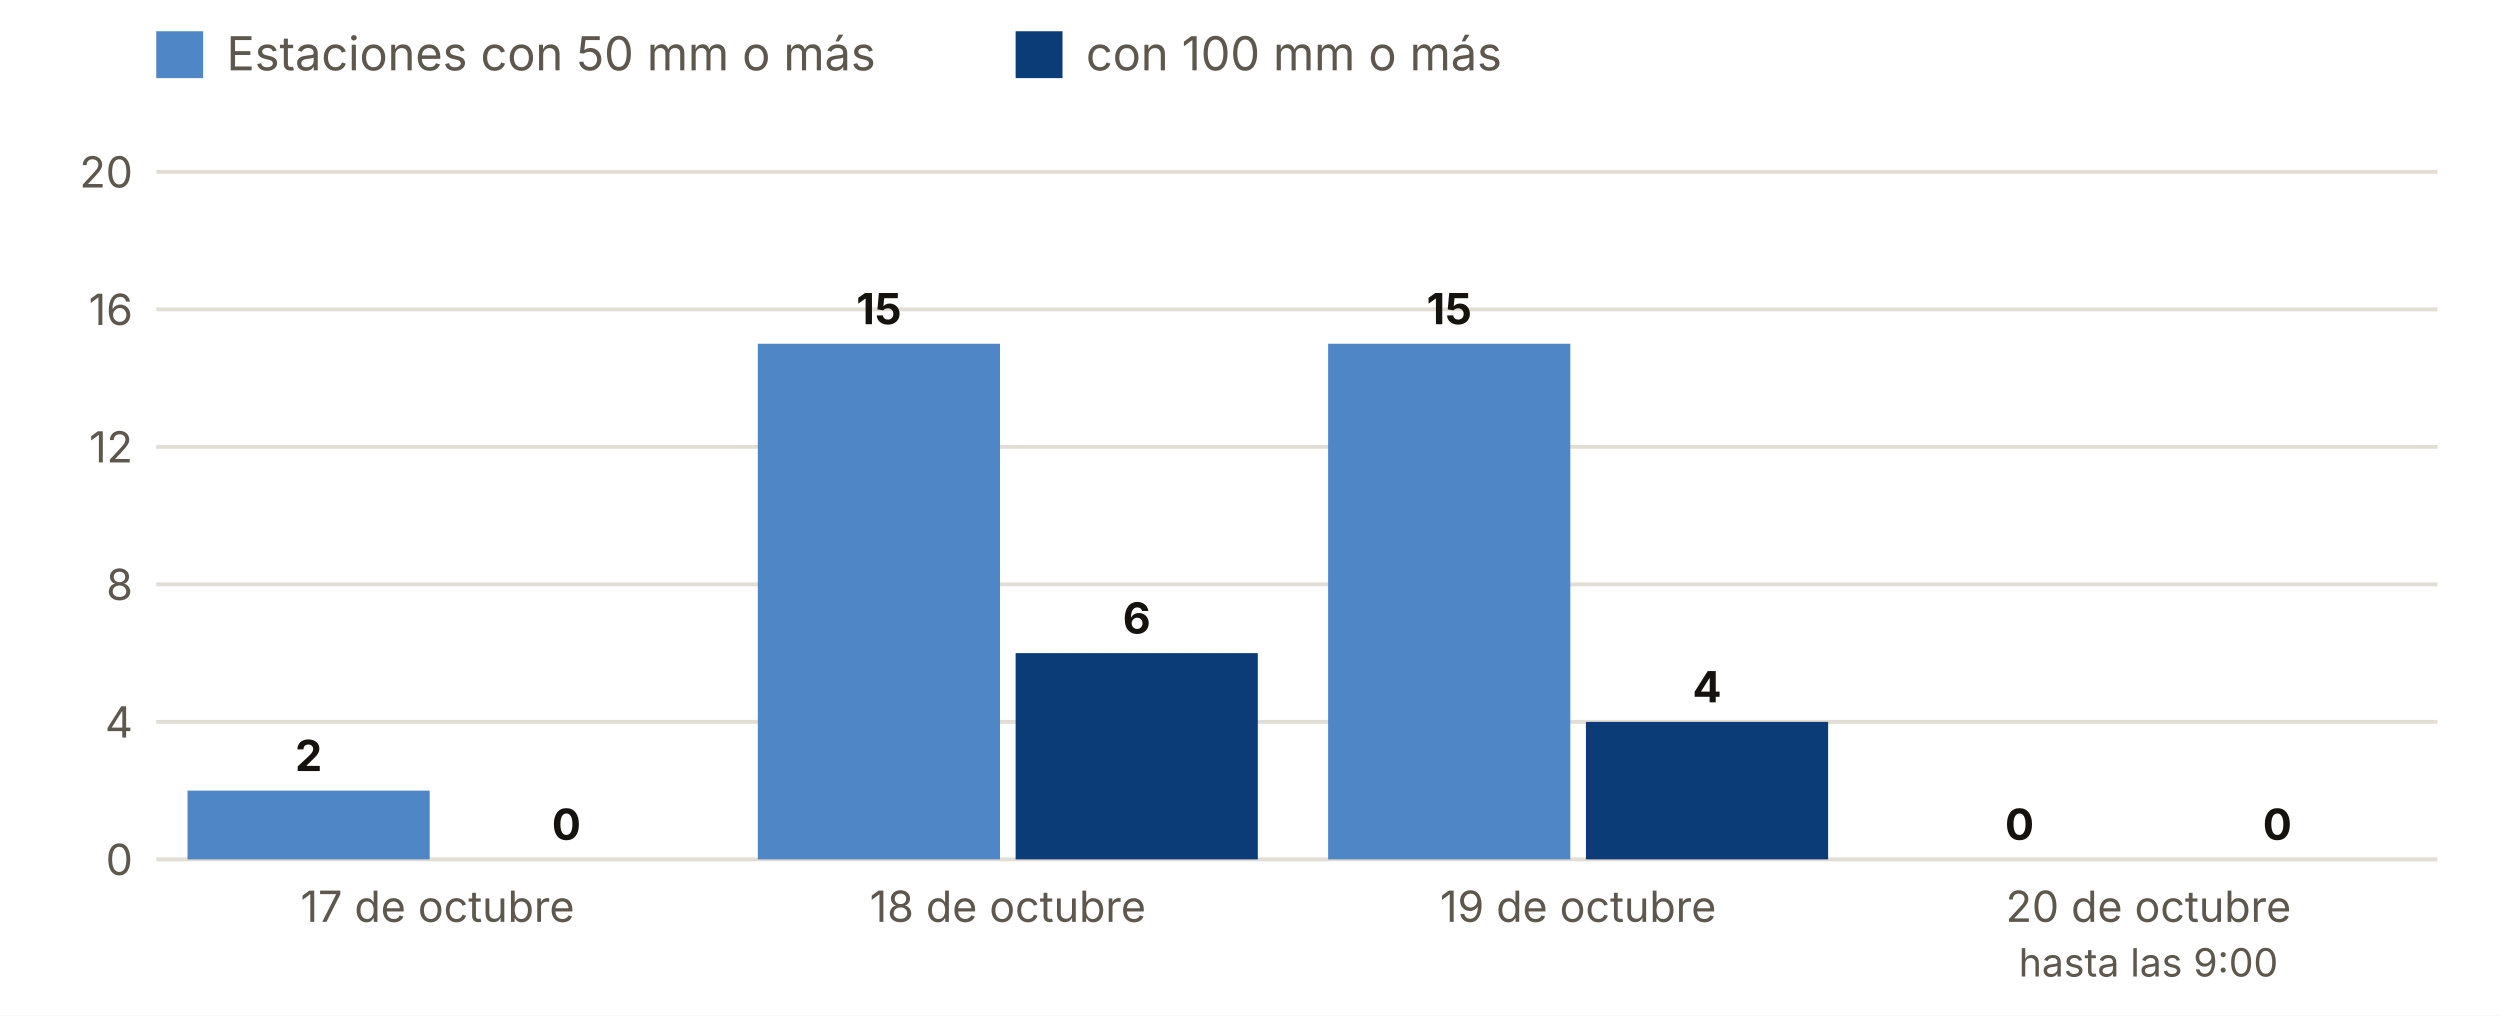
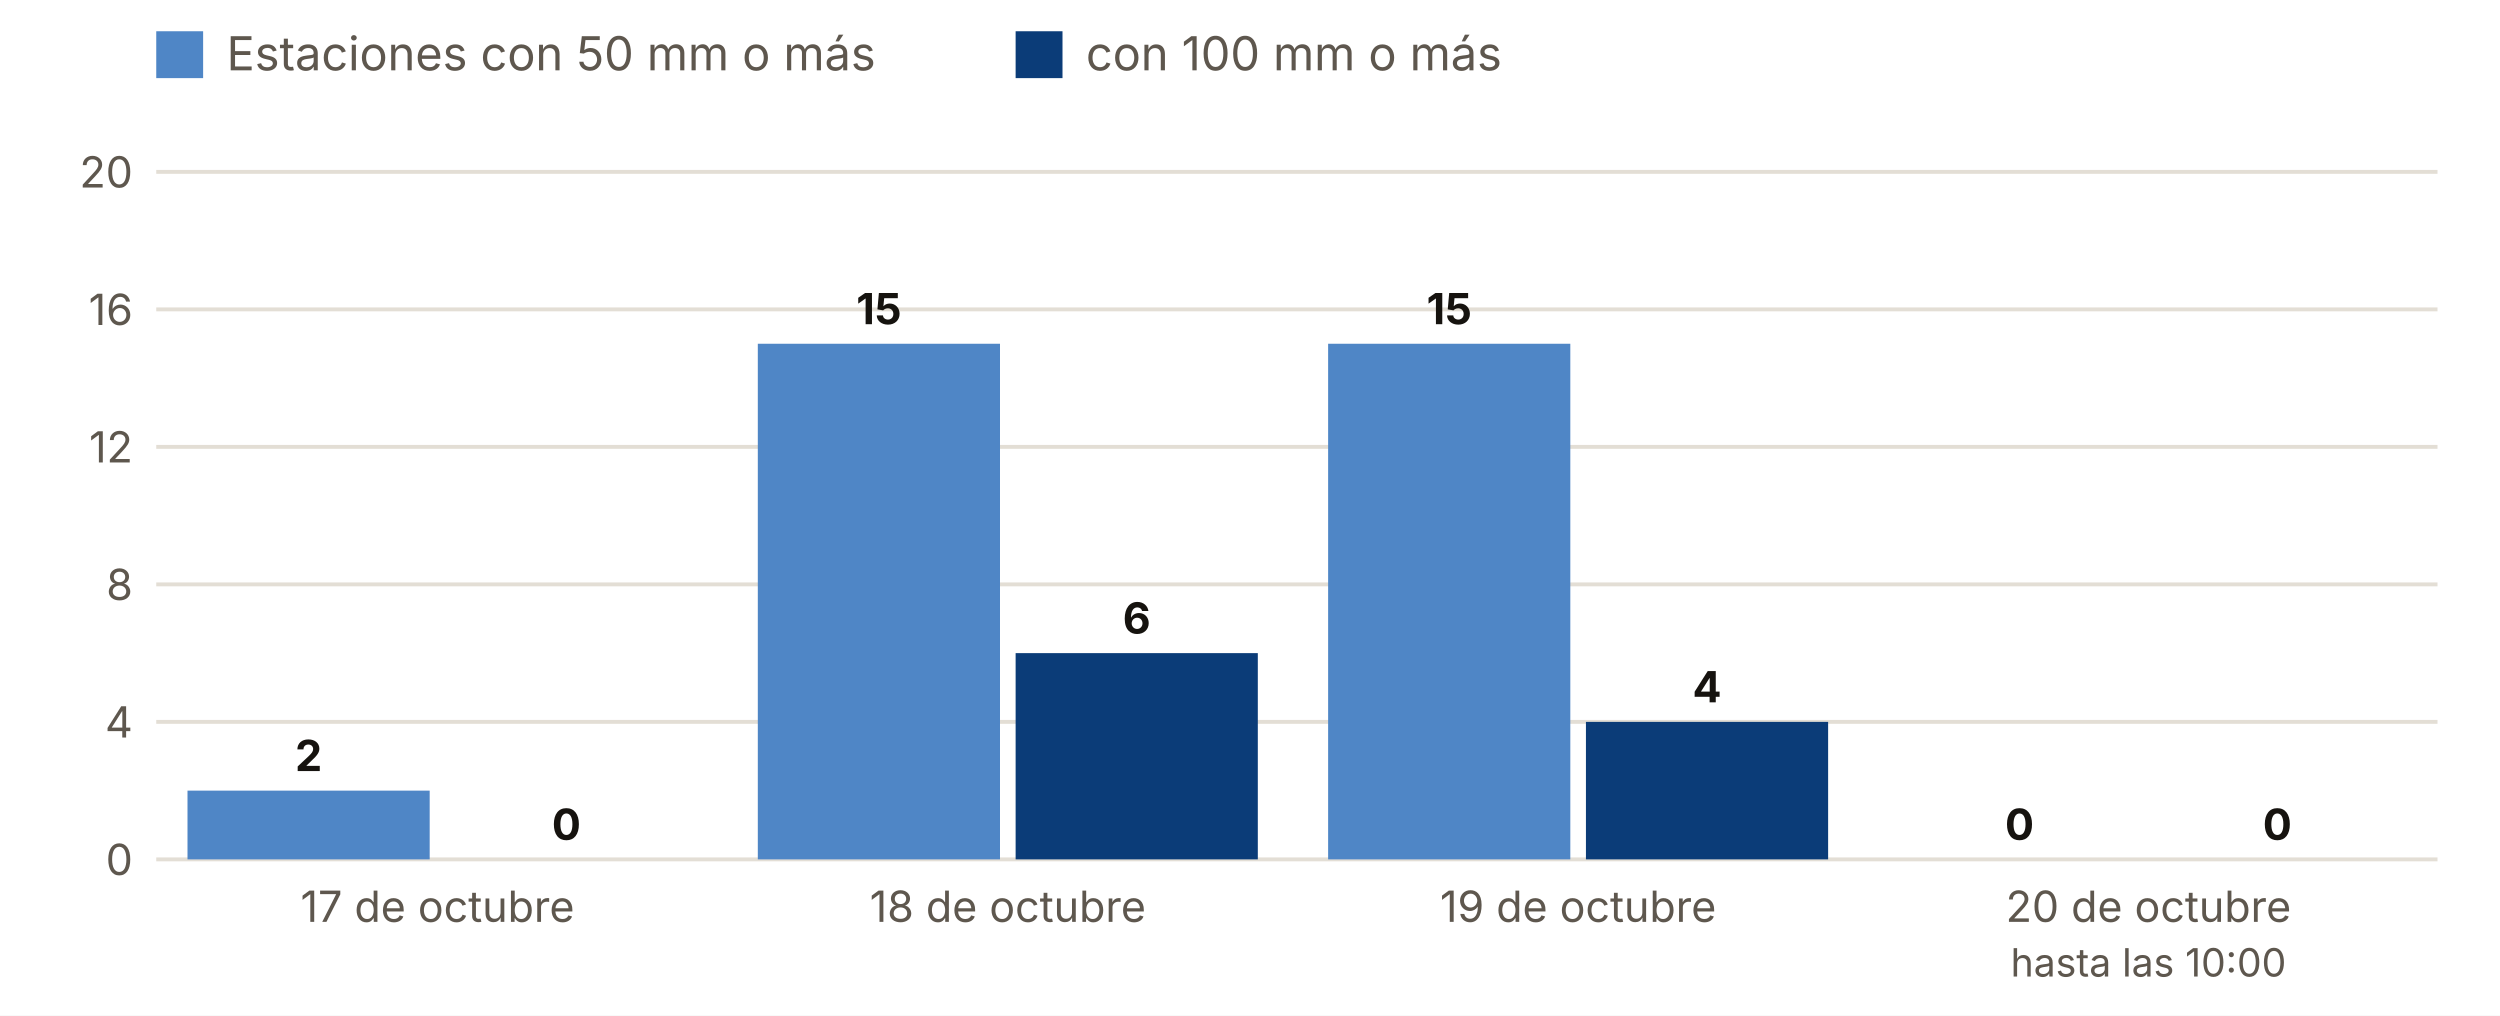
<svg xmlns="http://www.w3.org/2000/svg" viewBox="0 0 640 260" width="640" height="260" role="img" aria-label="Estaciones con 50 y 100 mm o más, día a día">
  <rect width="640" height="260" fill="#FFFFFF" />
  <rect x="40" y="8" width="12" height="12" fill="#4F86C6" />
  <text x="58.0" y="18.0" font-size="12" fill="#5E574E" text-anchor="start" font-weight="400" font-family="Inter, system-ui, -apple-system, Segoe UI, Roboto, sans-serif">Estaciones con 50 mm o más</text>
  <rect x="260" y="8" width="12" height="12" fill="#0B3C78" />
  <text x="278.0" y="18.0" font-size="12" fill="#5E574E" text-anchor="start" font-weight="400" font-family="Inter, system-ui, -apple-system, Segoe UI, Roboto, sans-serif">con 100 mm o más</text>
  <line x1="40" x2="624" y1="220.0" y2="220.0" stroke="#E3DED5" />
  <text x="34.0" y="224.0" font-size="11" fill="#5E574E" text-anchor="end" font-weight="400" font-family="Inter, system-ui, -apple-system, Segoe UI, Roboto, sans-serif">0</text>
  <line x1="40" x2="624" y1="184.8" y2="184.8" stroke="#E3DED5" />
  <text x="34.0" y="188.8" font-size="11" fill="#5E574E" text-anchor="end" font-weight="400" font-family="Inter, system-ui, -apple-system, Segoe UI, Roboto, sans-serif">4</text>
  <line x1="40" x2="624" y1="149.6" y2="149.6" stroke="#E3DED5" />
  <text x="34.0" y="153.6" font-size="11" fill="#5E574E" text-anchor="end" font-weight="400" font-family="Inter, system-ui, -apple-system, Segoe UI, Roboto, sans-serif">8</text>
  <line x1="40" x2="624" y1="114.4" y2="114.4" stroke="#E3DED5" />
  <text x="34.0" y="118.4" font-size="11" fill="#5E574E" text-anchor="end" font-weight="400" font-family="Inter, system-ui, -apple-system, Segoe UI, Roboto, sans-serif">12</text>
  <line x1="40" x2="624" y1="79.2" y2="79.2" stroke="#E3DED5" />
  <text x="34.0" y="83.2" font-size="11" fill="#5E574E" text-anchor="end" font-weight="400" font-family="Inter, system-ui, -apple-system, Segoe UI, Roboto, sans-serif">16</text>
  <line x1="40" x2="624" y1="44.0" y2="44.0" stroke="#E3DED5" />
  <text x="34.0" y="48.0" font-size="11" fill="#5E574E" text-anchor="end" font-weight="400" font-family="Inter, system-ui, -apple-system, Segoe UI, Roboto, sans-serif">20</text>
  <rect x="48.0" y="202.4" width="62.0" height="17.6" fill="#4F86C6" />
  <rect x="114.0" y="220.0" width="62.0" height="0.0" fill="#0B3C78" />
  <text x="79.0" y="197.4" font-size="11" fill="#16130F" text-anchor="middle" font-weight="700" font-family="Inter, system-ui, -apple-system, Segoe UI, Roboto, sans-serif">2</text>
  <text x="145.0" y="215.0" font-size="11" fill="#16130F" text-anchor="middle" font-weight="700" font-family="Inter, system-ui, -apple-system, Segoe UI, Roboto, sans-serif">0</text>
  <text x="112.0" y="236.0" font-size="11" fill="#5E574E" text-anchor="middle" font-weight="400" font-family="Inter, system-ui, -apple-system, Segoe UI, Roboto, sans-serif">17 de octubre</text>
  <rect x="194.0" y="88.0" width="62.0" height="132.0" fill="#4F86C6" />
  <rect x="260.0" y="167.2" width="62.0" height="52.8" fill="#0B3C78" />
  <text x="225.0" y="83.0" font-size="11" fill="#16130F" text-anchor="middle" font-weight="700" font-family="Inter, system-ui, -apple-system, Segoe UI, Roboto, sans-serif">15</text>
  <text x="291.0" y="162.2" font-size="11" fill="#16130F" text-anchor="middle" font-weight="700" font-family="Inter, system-ui, -apple-system, Segoe UI, Roboto, sans-serif">6</text>
  <text x="258.0" y="236.0" font-size="11" fill="#5E574E" text-anchor="middle" font-weight="400" font-family="Inter, system-ui, -apple-system, Segoe UI, Roboto, sans-serif">18 de octubre</text>
  <rect x="340.0" y="88.0" width="62.0" height="132.0" fill="#4F86C6" />
  <rect x="406.0" y="184.8" width="62.0" height="35.2" fill="#0B3C78" />
  <text x="371.0" y="83.0" font-size="11" fill="#16130F" text-anchor="middle" font-weight="700" font-family="Inter, system-ui, -apple-system, Segoe UI, Roboto, sans-serif">15</text>
  <text x="437.0" y="179.8" font-size="11" fill="#16130F" text-anchor="middle" font-weight="700" font-family="Inter, system-ui, -apple-system, Segoe UI, Roboto, sans-serif">4</text>
  <text x="404.0" y="236.0" font-size="11" fill="#5E574E" text-anchor="middle" font-weight="400" font-family="Inter, system-ui, -apple-system, Segoe UI, Roboto, sans-serif">19 de octubre</text>
  <rect x="486.0" y="220.0" width="62.0" height="0.0" fill="#4F86C6" />
  <rect x="552.0" y="220.0" width="62.0" height="0.0" fill="#0B3C78" />
  <text x="517.0" y="215.0" font-size="11" fill="#16130F" text-anchor="middle" font-weight="700" font-family="Inter, system-ui, -apple-system, Segoe UI, Roboto, sans-serif">0</text>
  <text x="583.0" y="215.0" font-size="11" fill="#16130F" text-anchor="middle" font-weight="700" font-family="Inter, system-ui, -apple-system, Segoe UI, Roboto, sans-serif">0</text>
  <text x="550.0" y="236.0" font-size="11" fill="#5E574E" text-anchor="middle" font-weight="400" font-family="Inter, system-ui, -apple-system, Segoe UI, Roboto, sans-serif">20 de octubre</text>
-   <text x="550.0" y="250.0" font-size="10" fill="#5E574E" text-anchor="middle" font-weight="400" font-family="Inter, system-ui, -apple-system, Segoe UI, Roboto, sans-serif">hasta las 9:00</text>
+   <text x="550.0" y="250.0" font-size="10" fill="#5E574E" text-anchor="middle" font-weight="400" font-family="Inter, system-ui, -apple-system, Segoe UI, Roboto, sans-serif">hasta las 10:00</text>
</svg>
